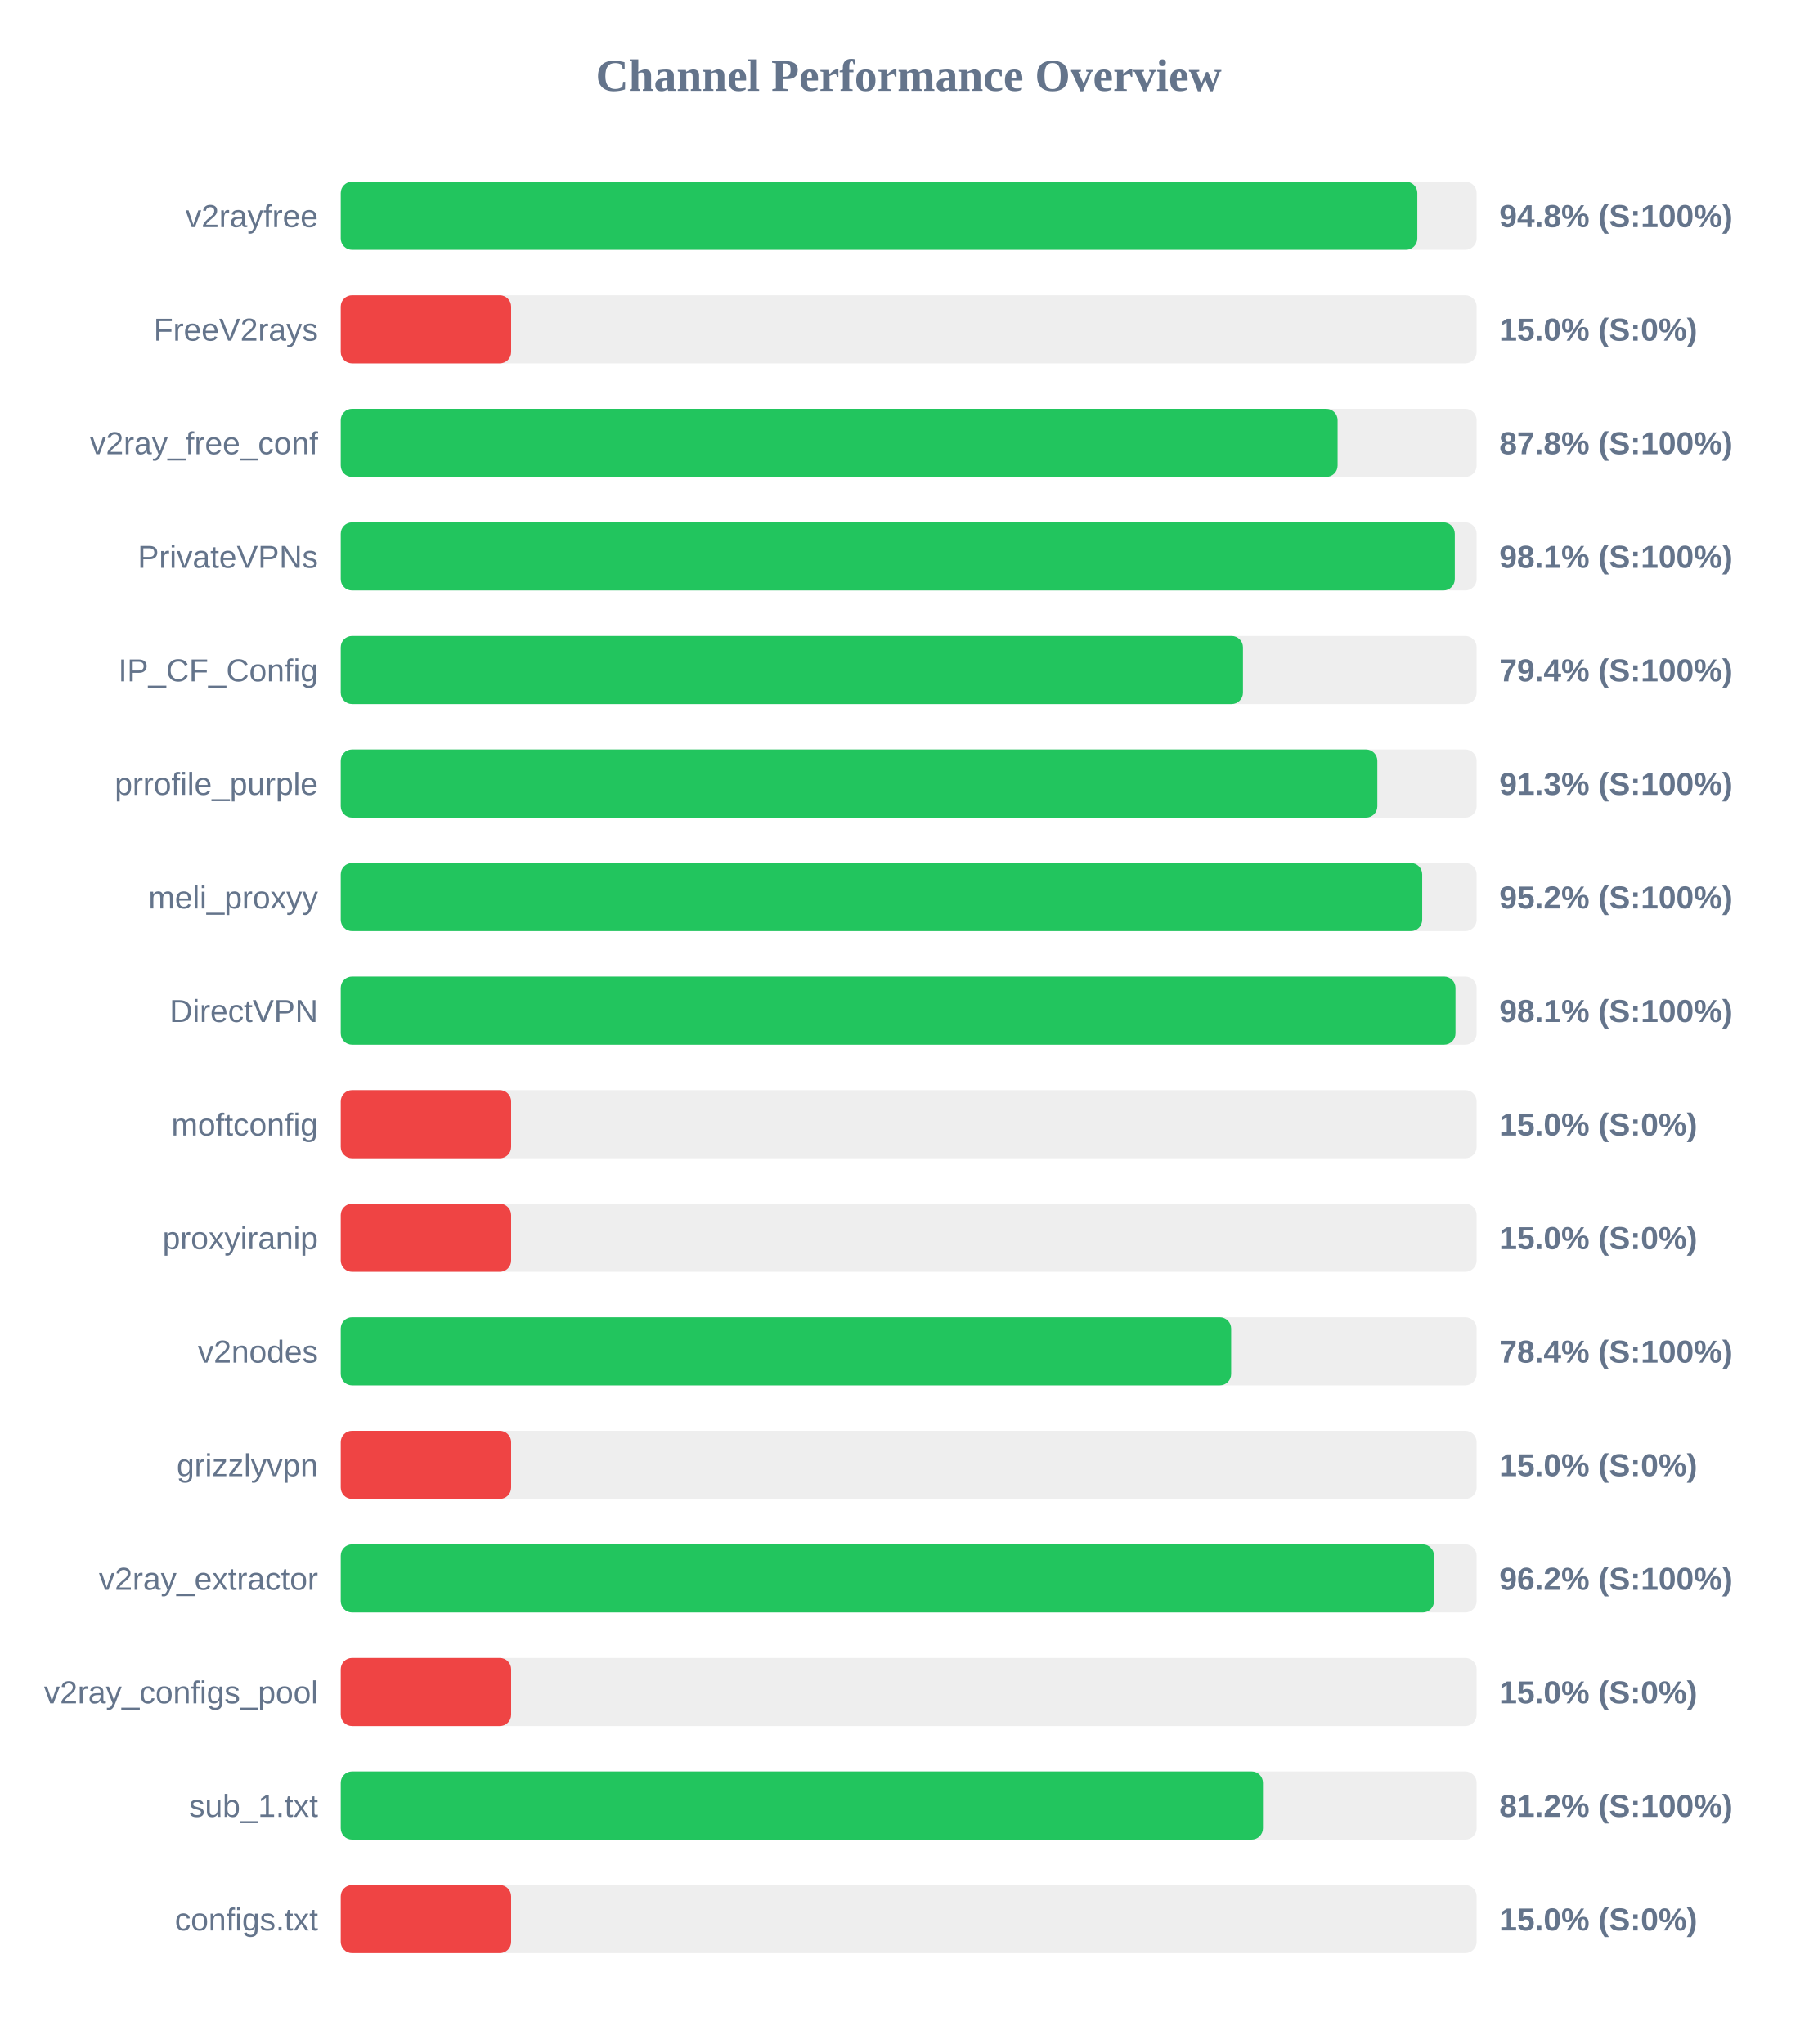
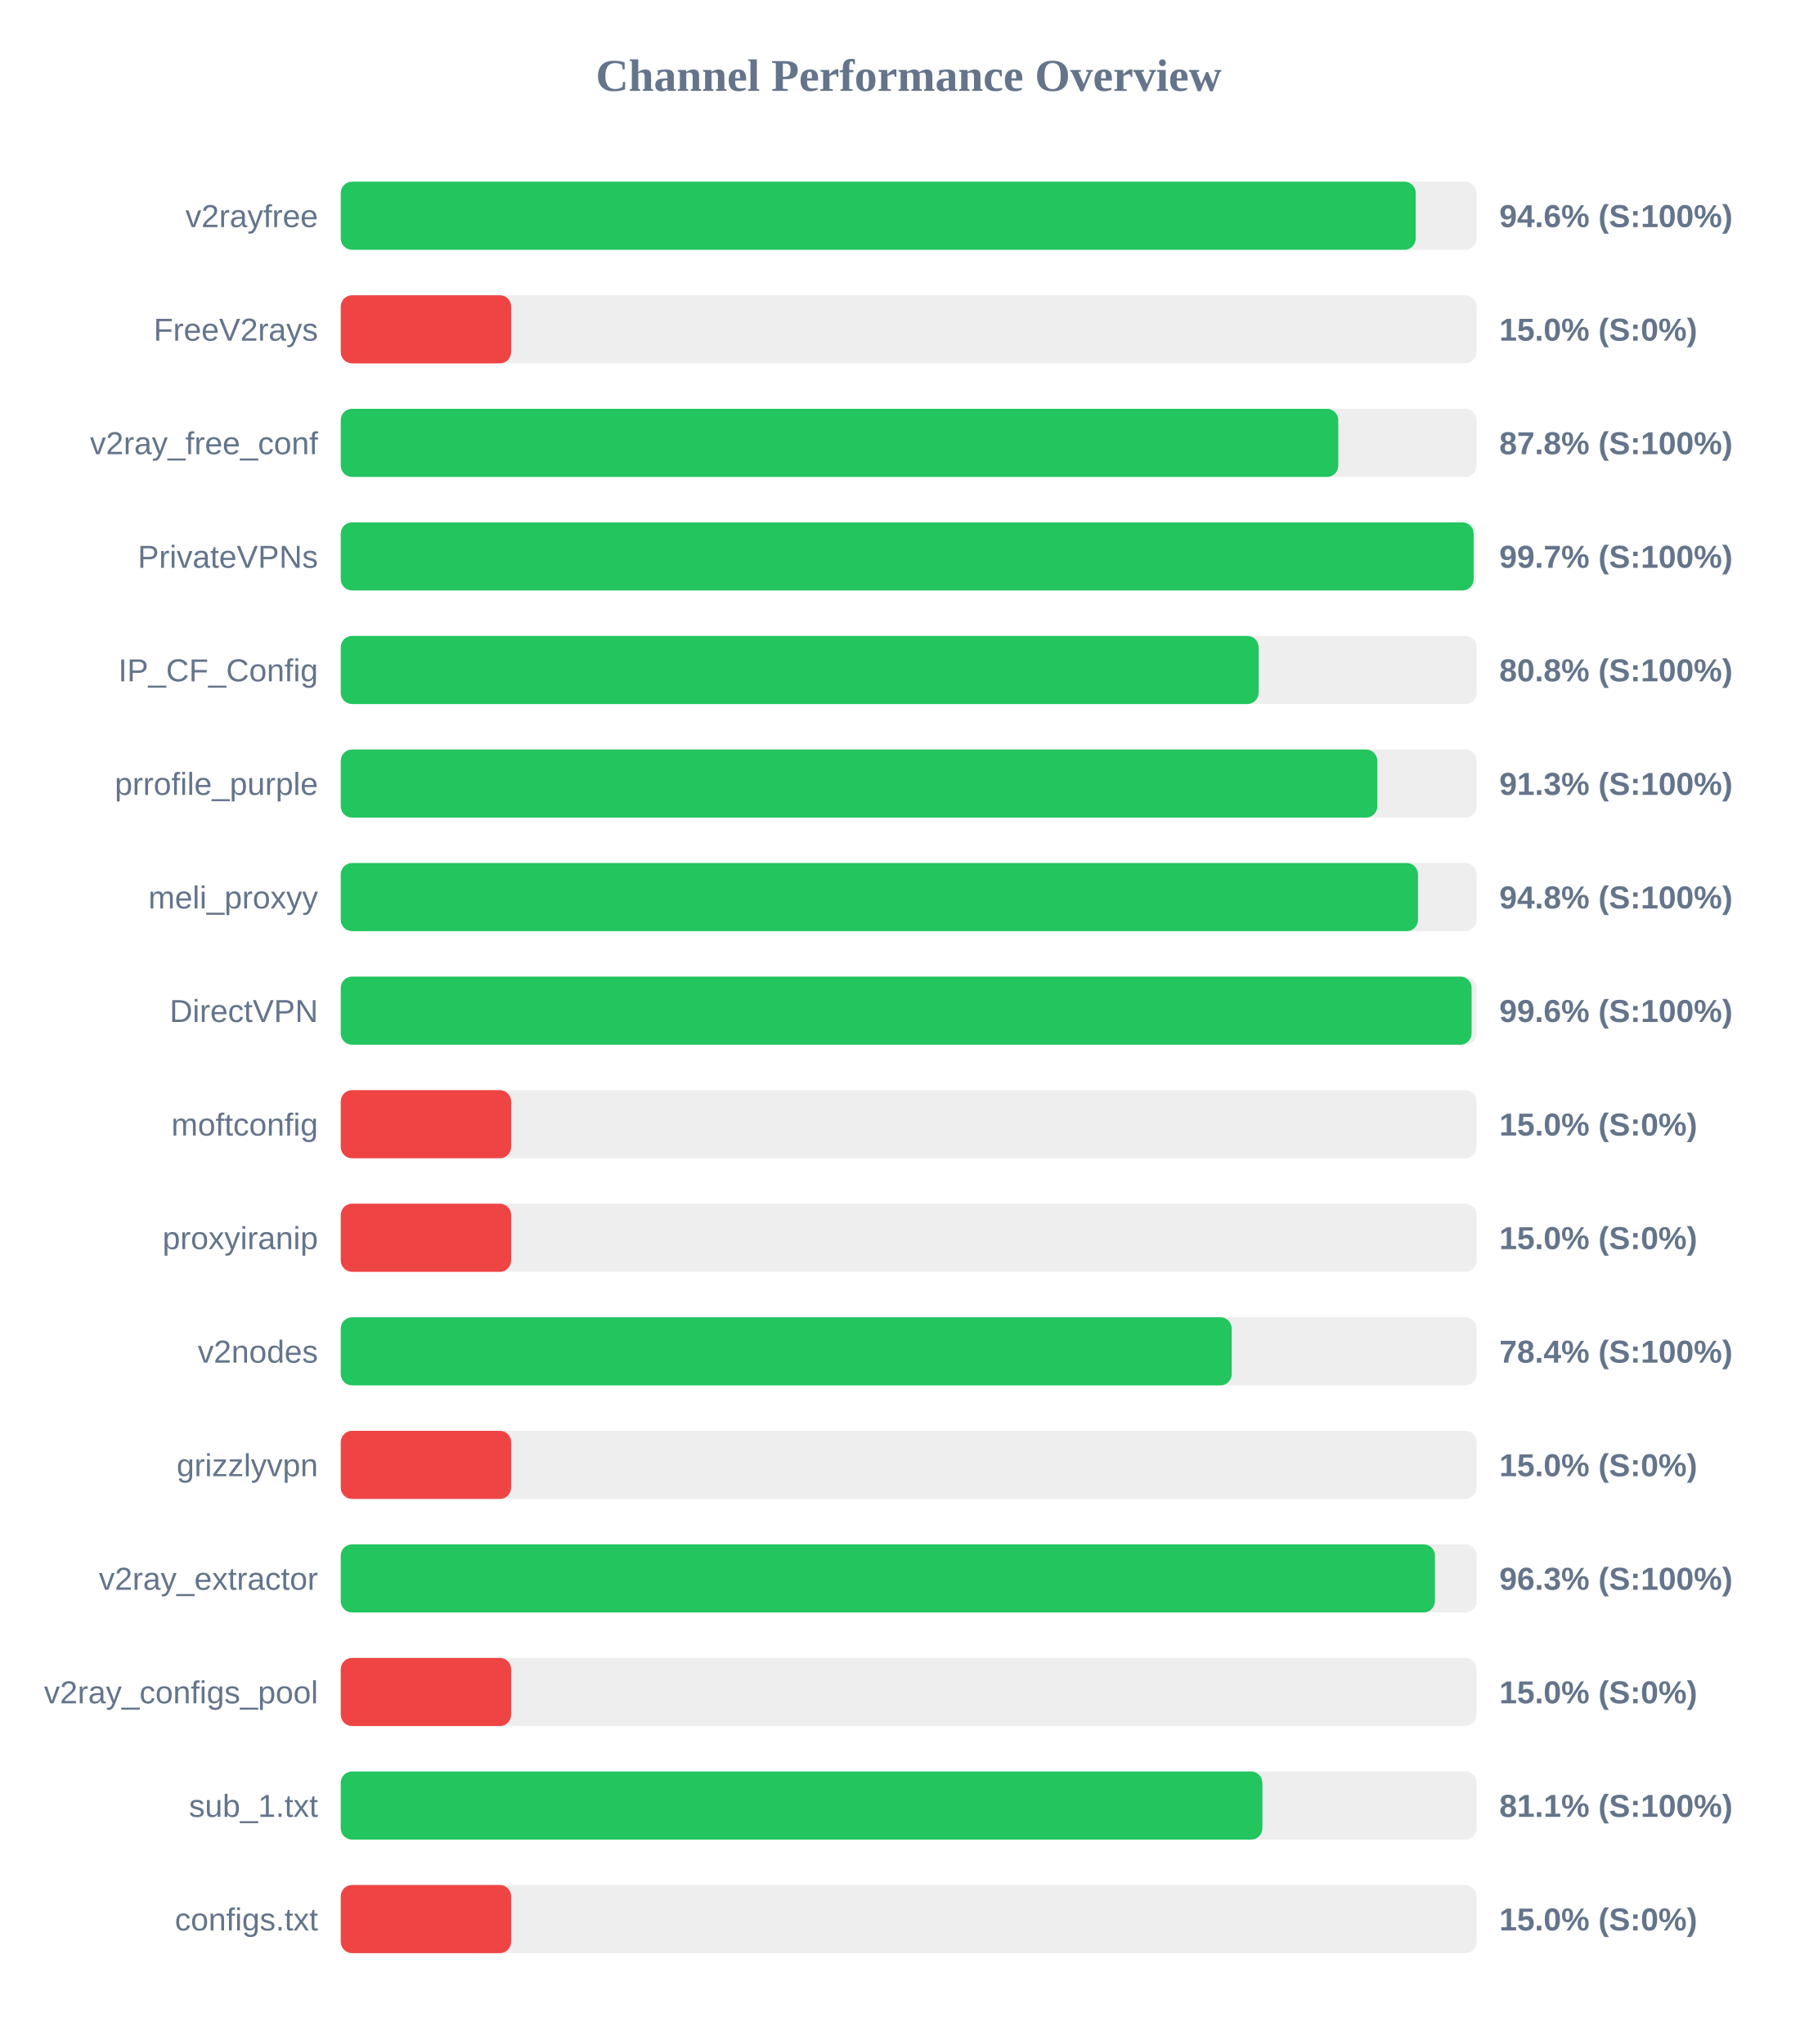
<svg xmlns="http://www.w3.org/2000/svg" width="800" height="900" version="1.1">
  <style>
        .row { font: 14px Arial; fill: #64748b; }
        .score { font: bold 14px Arial; fill: #64748b; }
    </style>
  <text x="400" y="40" text-anchor="middle" font-size="20px" font-weight="bold" fill="#64748b">Channel Performance Overview</text>
  <rect x="150" y="80" width="500" height="30" fill="#eee" rx="5" />
-   <rect x="150" y="80" width="473.9" height="30" fill="#22c55e" rx="5" />
+   <rect x="150" y="80" width="473.2" height="30" fill="#22c55e" rx="5" />
  <text x="140" y="100" text-anchor="end" class="row">v2rayfree</text>
-   <text x="660" y="100" text-anchor="start" class="score">94.8% (S:100%)</text>
+   <text x="660" y="100" text-anchor="start" class="score">94.6% (S:100%)</text>
  <rect x="150" y="130" width="500" height="30" fill="#eee" rx="5" />
  <rect x="150" y="130" width="75.0" height="30" fill="#ef4444" rx="5" />
  <text x="140" y="150" text-anchor="end" class="row">FreeV2rays</text>
  <text x="660" y="150" text-anchor="start" class="score">15.0% (S:0%)</text>
  <rect x="150" y="180" width="500" height="30" fill="#eee" rx="5" />
-   <rect x="150" y="180" width="438.8" height="30" fill="#22c55e" rx="5" />
+   <rect x="150" y="180" width="439.1" height="30" fill="#22c55e" rx="5" />
  <text x="140" y="200" text-anchor="end" class="row">v2ray_free_conf</text>
  <text x="660" y="200" text-anchor="start" class="score">87.8% (S:100%)</text>
  <rect x="150" y="230" width="500" height="30" fill="#eee" rx="5" />
-   <rect x="150" y="230" width="490.4" height="30" fill="#22c55e" rx="5" />
+   <rect x="150" y="230" width="498.7" height="30" fill="#22c55e" rx="5" />
  <text x="140" y="250" text-anchor="end" class="row">PrivateVPNs</text>
-   <text x="660" y="250" text-anchor="start" class="score">98.1% (S:100%)</text>
+   <text x="660" y="250" text-anchor="start" class="score">99.7% (S:100%)</text>
  <rect x="150" y="280" width="500" height="30" fill="#eee" rx="5" />
-   <rect x="150" y="280" width="397.15" height="30" fill="#22c55e" rx="5" />
+   <rect x="150" y="280" width="404.05" height="30" fill="#22c55e" rx="5" />
  <text x="140" y="300" text-anchor="end" class="row">IP_CF_Config</text>
-   <text x="660" y="300" text-anchor="start" class="score">79.4% (S:100%)</text>
+   <text x="660" y="300" text-anchor="start" class="score">80.8% (S:100%)</text>
  <rect x="150" y="330" width="500" height="30" fill="#eee" rx="5" />
  <rect x="150" y="330" width="456.3" height="30" fill="#22c55e" rx="5" />
  <text x="140" y="350" text-anchor="end" class="row">prrofile_purple</text>
  <text x="660" y="350" text-anchor="start" class="score">91.3% (S:100%)</text>
  <rect x="150" y="380" width="500" height="30" fill="#eee" rx="5" />
-   <rect x="150" y="380" width="476.05" height="30" fill="#22c55e" rx="5" />
+   <rect x="150" y="380" width="474.2" height="30" fill="#22c55e" rx="5" />
  <text x="140" y="400" text-anchor="end" class="row">meli_proxyy</text>
-   <text x="660" y="400" text-anchor="start" class="score">95.2% (S:100%)</text>
+   <text x="660" y="400" text-anchor="start" class="score">94.8% (S:100%)</text>
  <rect x="150" y="430" width="500" height="30" fill="#eee" rx="5" />
-   <rect x="150" y="430" width="490.7" height="30" fill="#22c55e" rx="5" />
+   <rect x="150" y="430" width="497.8" height="30" fill="#22c55e" rx="5" />
  <text x="140" y="450" text-anchor="end" class="row">DirectVPN</text>
-   <text x="660" y="450" text-anchor="start" class="score">98.1% (S:100%)</text>
+   <text x="660" y="450" text-anchor="start" class="score">99.6% (S:100%)</text>
  <rect x="150" y="480" width="500" height="30" fill="#eee" rx="5" />
  <rect x="150" y="480" width="75.0" height="30" fill="#ef4444" rx="5" />
  <text x="140" y="500" text-anchor="end" class="row">moftconfig</text>
  <text x="660" y="500" text-anchor="start" class="score">15.0% (S:0%)</text>
  <rect x="150" y="530" width="500" height="30" fill="#eee" rx="5" />
  <rect x="150" y="530" width="75.0" height="30" fill="#ef4444" rx="5" />
  <text x="140" y="550" text-anchor="end" class="row">proxyiranip</text>
  <text x="660" y="550" text-anchor="start" class="score">15.0% (S:0%)</text>
  <rect x="150" y="580" width="500" height="30" fill="#eee" rx="5" />
-   <rect x="150" y="580" width="391.95" height="30" fill="#22c55e" rx="5" />
+   <rect x="150" y="580" width="392.2" height="30" fill="#22c55e" rx="5" />
  <text x="140" y="600" text-anchor="end" class="row">v2nodes</text>
  <text x="660" y="600" text-anchor="start" class="score">78.4% (S:100%)</text>
  <rect x="150" y="630" width="500" height="30" fill="#eee" rx="5" />
  <rect x="150" y="630" width="75.0" height="30" fill="#ef4444" rx="5" />
  <text x="140" y="650" text-anchor="end" class="row">grizzlyvpn</text>
  <text x="660" y="650" text-anchor="start" class="score">15.0% (S:0%)</text>
  <rect x="150" y="680" width="500" height="30" fill="#eee" rx="5" />
-   <rect x="150" y="680" width="481.25" height="30" fill="#22c55e" rx="5" />
+   <rect x="150" y="680" width="481.65" height="30" fill="#22c55e" rx="5" />
  <text x="140" y="700" text-anchor="end" class="row">v2ray_extractor</text>
-   <text x="660" y="700" text-anchor="start" class="score">96.2% (S:100%)</text>
+   <text x="660" y="700" text-anchor="start" class="score">96.3% (S:100%)</text>
  <rect x="150" y="730" width="500" height="30" fill="#eee" rx="5" />
  <rect x="150" y="730" width="75.0" height="30" fill="#ef4444" rx="5" />
  <text x="140" y="750" text-anchor="end" class="row">v2ray_configs_pool</text>
  <text x="660" y="750" text-anchor="start" class="score">15.0% (S:0%)</text>
  <rect x="150" y="780" width="500" height="30" fill="#eee" rx="5" />
-   <rect x="150" y="780" width="405.95" height="30" fill="#22c55e" rx="5" />
+   <rect x="150" y="780" width="405.7" height="30" fill="#22c55e" rx="5" />
  <text x="140" y="800" text-anchor="end" class="row">sub_1.txt</text>
-   <text x="660" y="800" text-anchor="start" class="score">81.2% (S:100%)</text>
+   <text x="660" y="800" text-anchor="start" class="score">81.1% (S:100%)</text>
  <rect x="150" y="830" width="500" height="30" fill="#eee" rx="5" />
  <rect x="150" y="830" width="75.0" height="30" fill="#ef4444" rx="5" />
  <text x="140" y="850" text-anchor="end" class="row">configs.txt</text>
  <text x="660" y="850" text-anchor="start" class="score">15.0% (S:0%)</text>
</svg>
